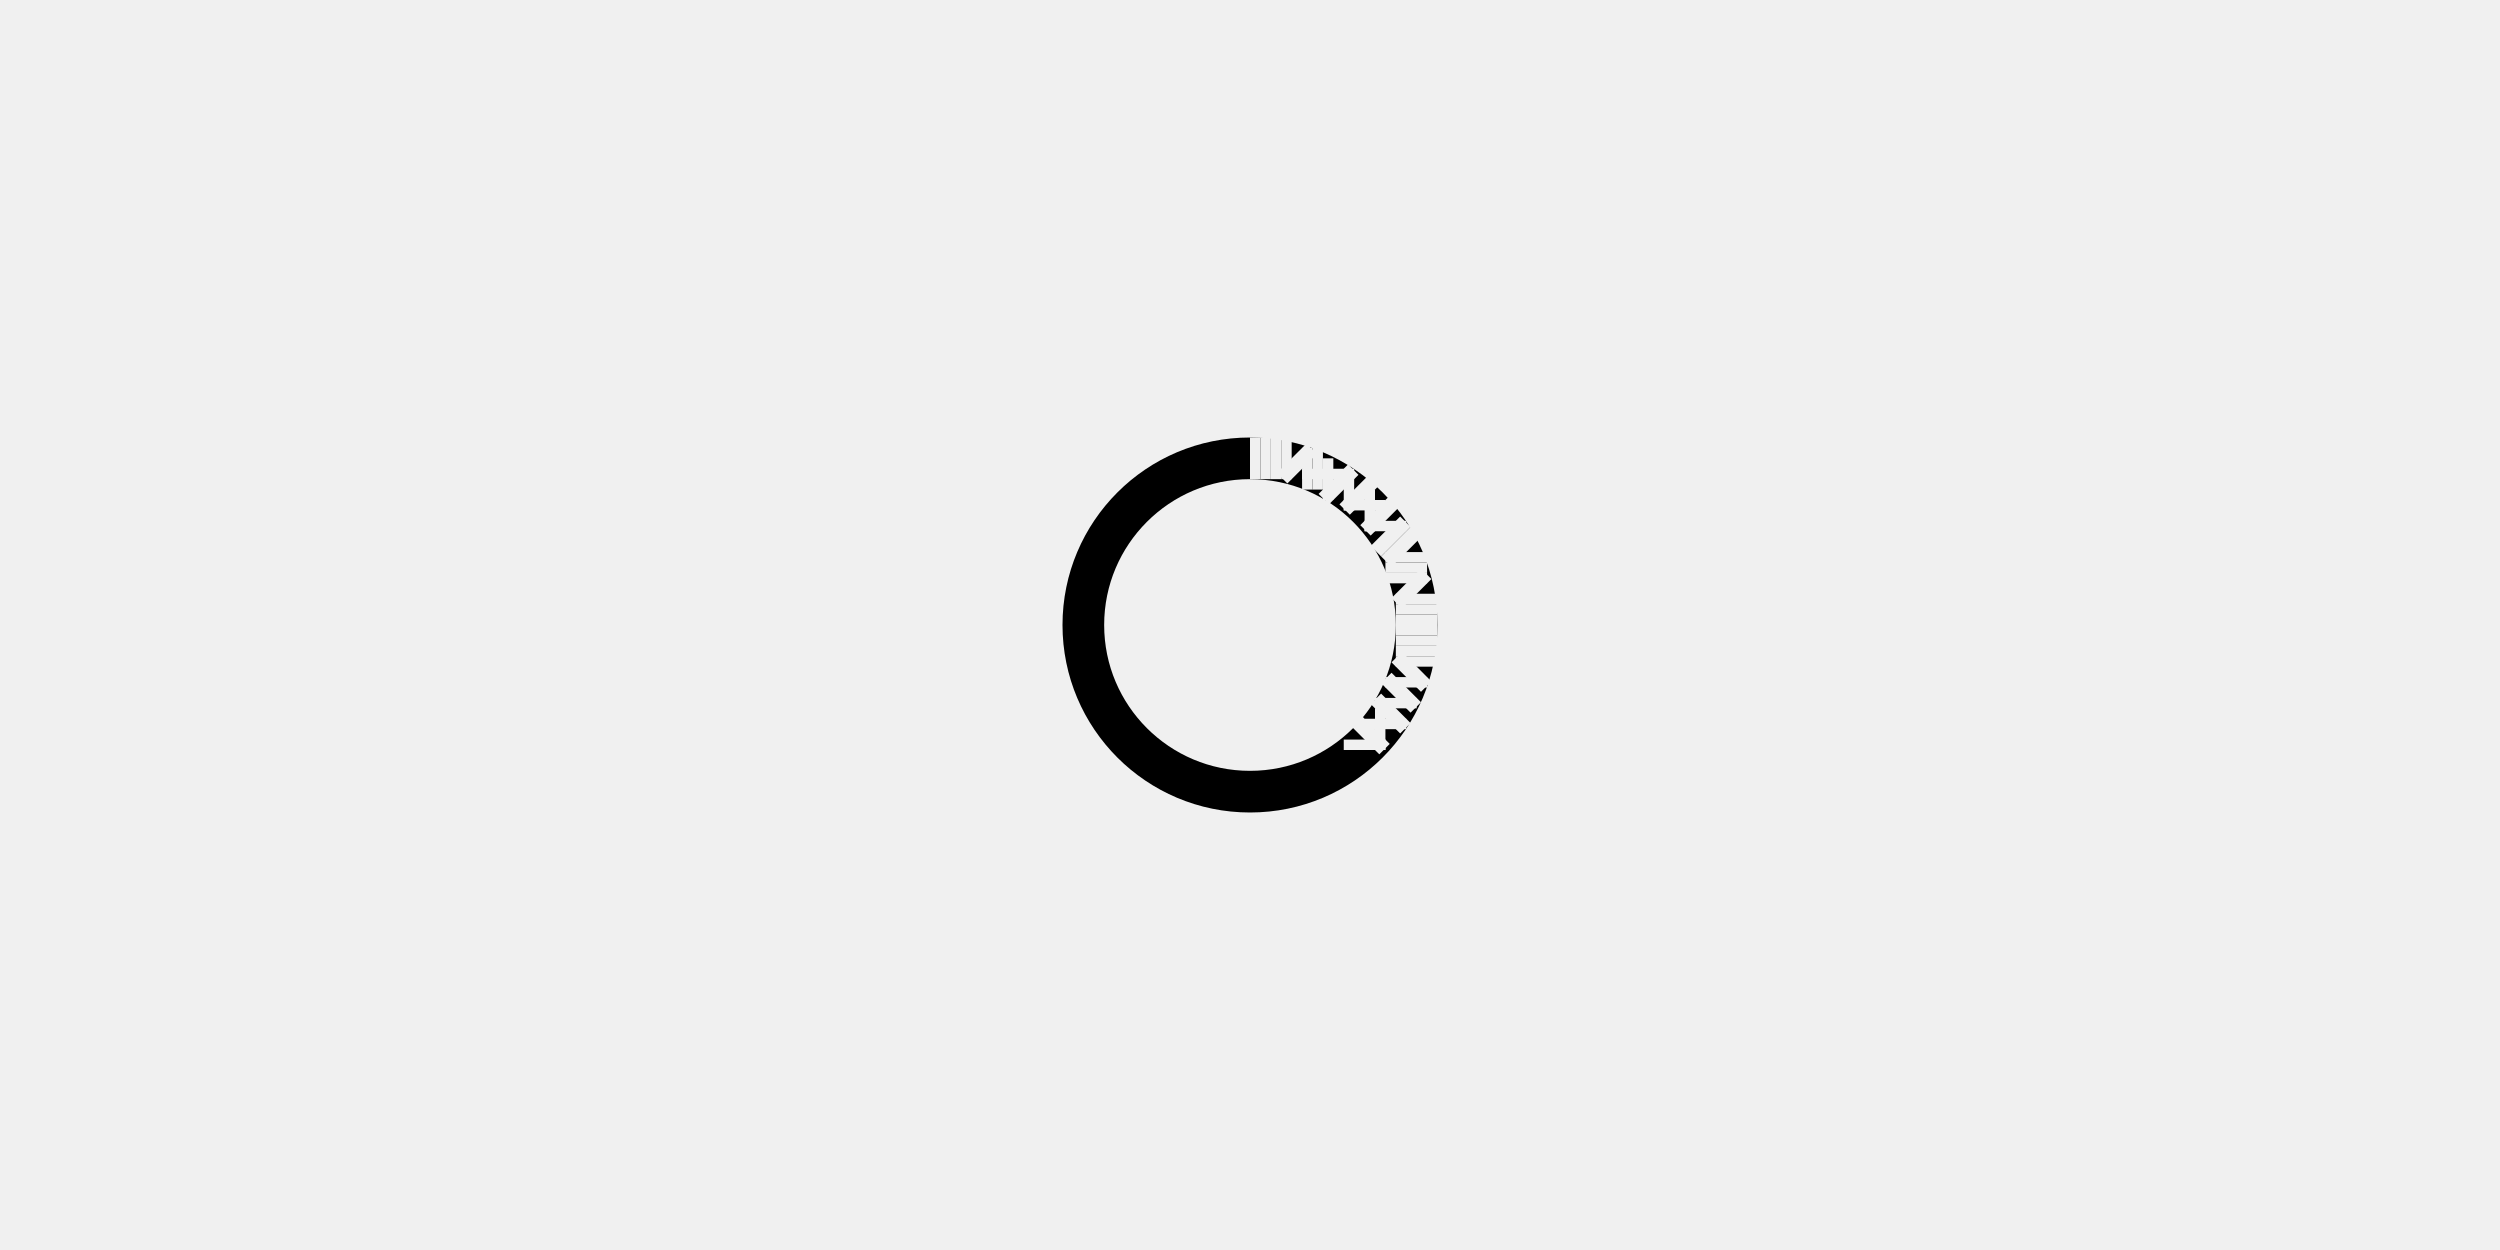
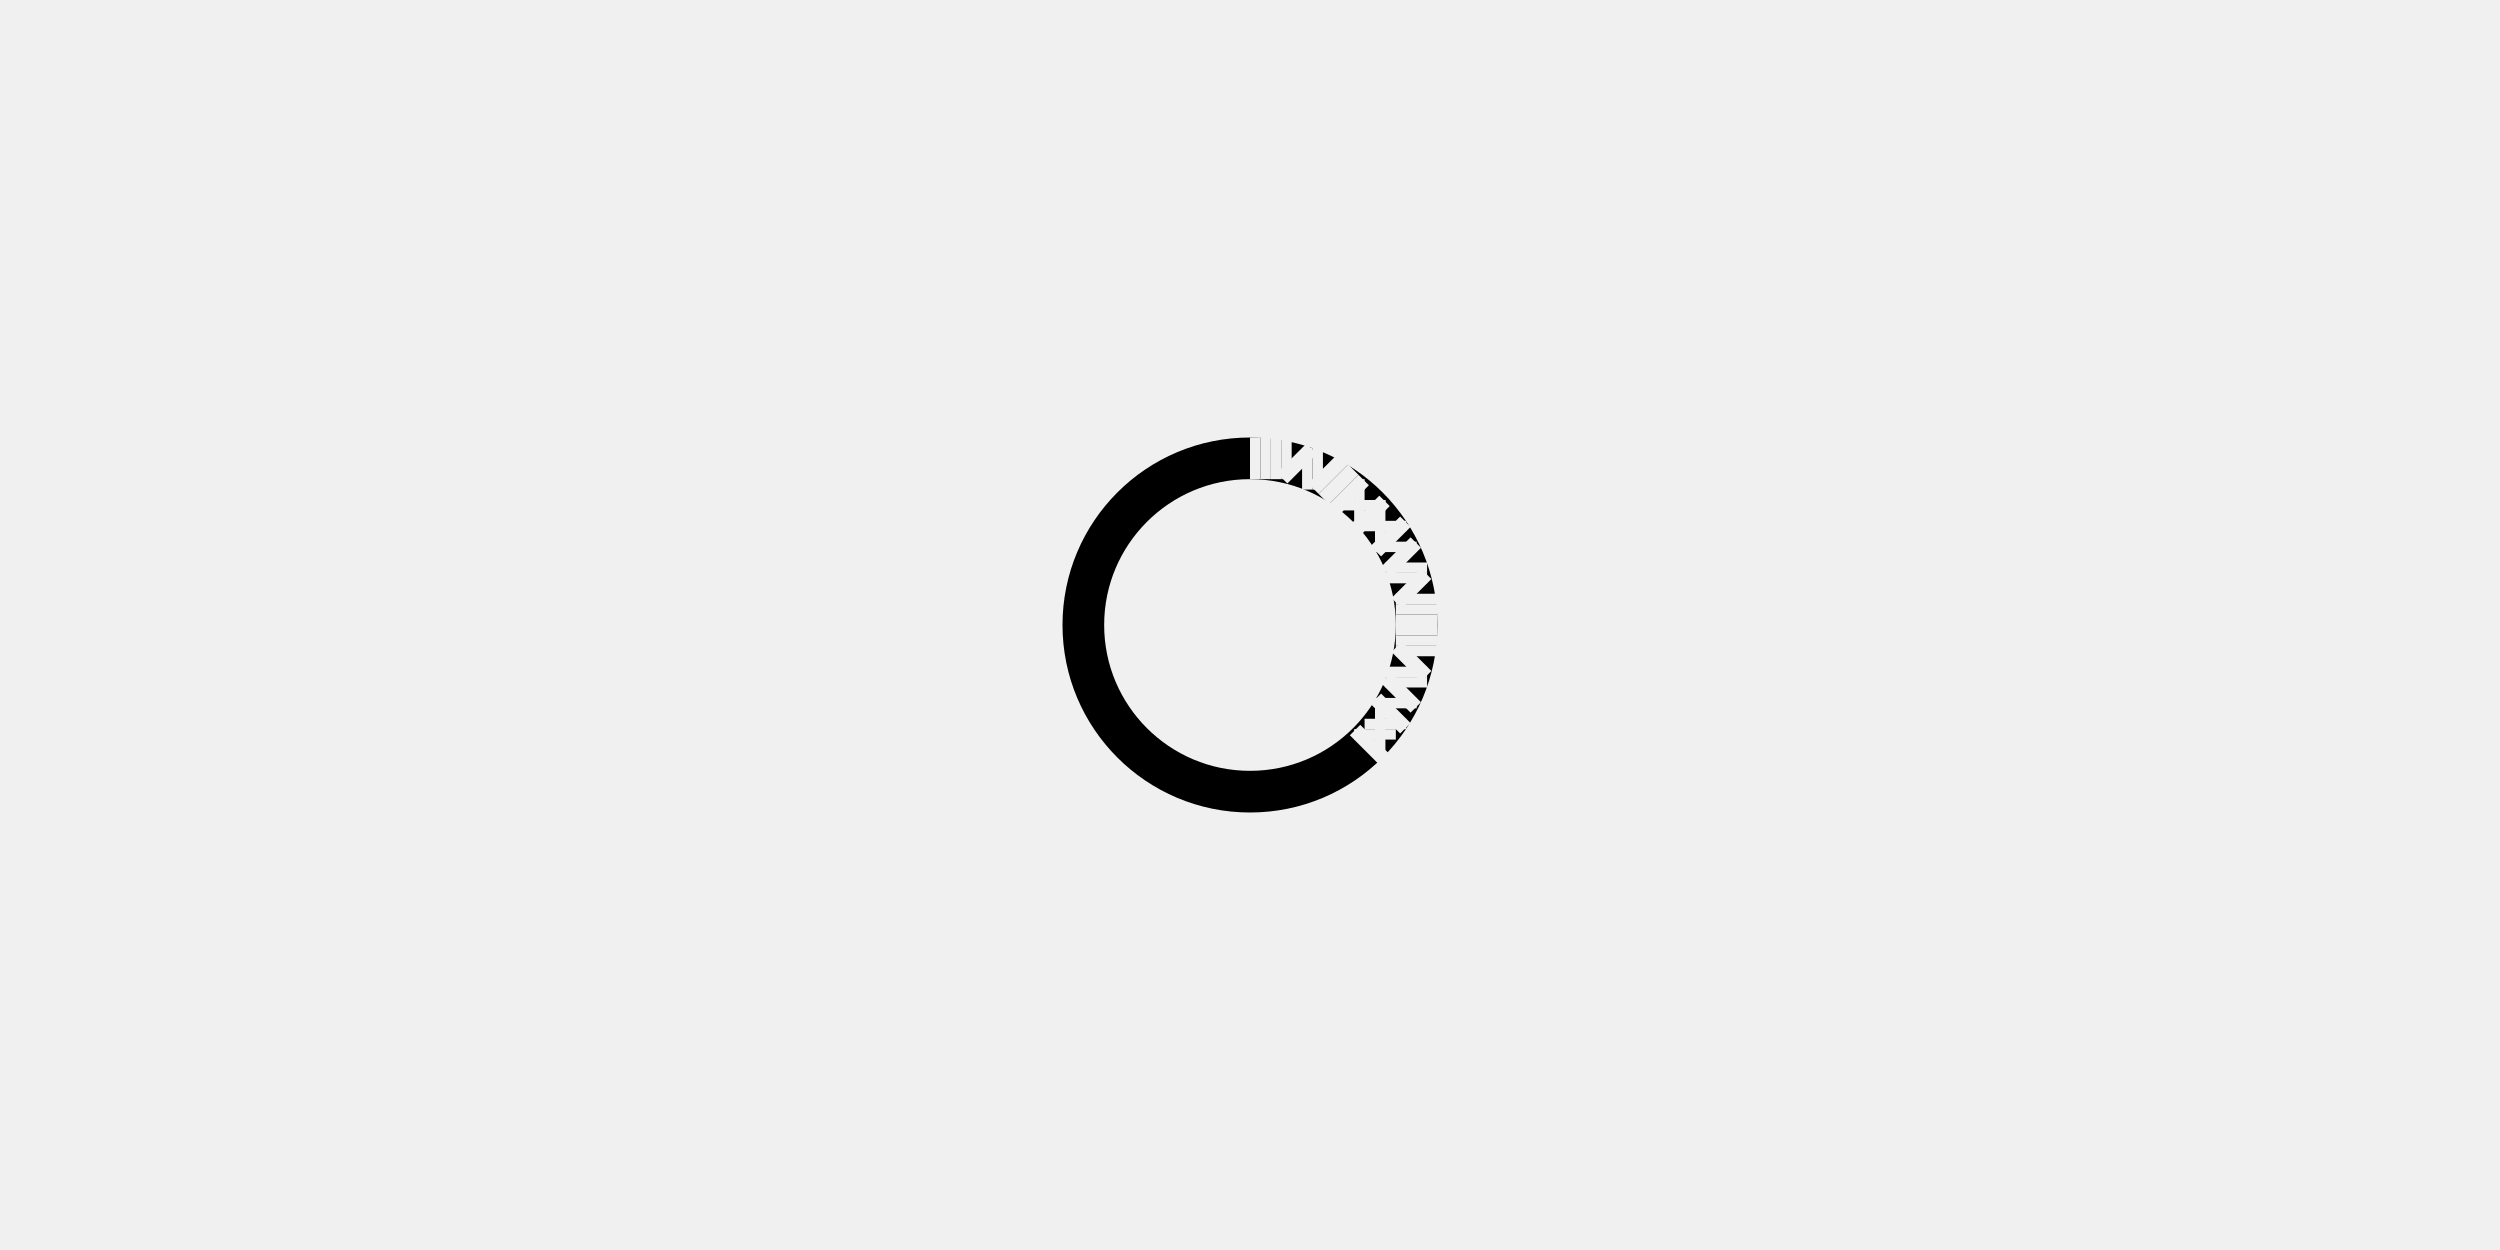
<svg xmlns="http://www.w3.org/2000/svg" width="240" height="120" viewBox="0 0 240 120">
  <rect x="0" y="0" width="240" height="120" fill="rgba(240,240,240,1.00)" />
  <circle cx="120" cy="60" r="16" fill="none" stroke="rgba(0,0,0,1.00)" stroke-width="4" />
  <line x1="120" y1="44" x2="121" y2="44" stroke="rgba(240,240,240,1.00)" stroke-width="4" />
  <line x1="121" y1="44" x2="122" y2="44" stroke="rgba(240,240,240,1.00)" stroke-width="4" />
  <line x1="122" y1="44" x2="123" y2="44" stroke="rgba(240,240,240,1.00)" stroke-width="4" />
  <line x1="123" y1="44" x2="124" y2="44" stroke="rgba(240,240,240,1.00)" stroke-width="4" />
  <line x1="124" y1="44" x2="125" y2="45" stroke="rgba(240,240,240,1.00)" stroke-width="4" />
  <line x1="125" y1="45" x2="126" y2="45" stroke="rgba(240,240,240,1.00)" stroke-width="4" />
  <line x1="126" y1="45" x2="127" y2="45" stroke="rgba(240,240,240,1.00)" stroke-width="4" />
-   <line x1="127" y1="45" x2="127" y2="46" stroke="rgba(240,240,240,1.00)" stroke-width="4" />
-   <line x1="127" y1="46" x2="128" y2="46" stroke="rgba(240,240,240,1.00)" stroke-width="4" />
+   <line x1="127" y1="45" x2="128" y2="46" stroke="rgba(240,240,240,1.00)" stroke-width="4" />
  <line x1="128" y1="46" x2="129" y2="47" stroke="rgba(240,240,240,1.00)" stroke-width="4" />
-   <line x1="129" y1="47" x2="130" y2="47" stroke="rgba(240,240,240,1.00)" stroke-width="4" />
-   <line x1="130" y1="47" x2="131" y2="48" stroke="rgba(240,240,240,1.00)" stroke-width="4" />
+   <line x1="129" y1="47" x2="130" y2="48" stroke="rgba(240,240,240,1.00)" stroke-width="4" />
+   <line x1="130" y1="48" x2="131" y2="48" stroke="rgba(240,240,240,1.00)" stroke-width="4" />
  <line x1="131" y1="48" x2="131" y2="49" stroke="rgba(240,240,240,1.00)" stroke-width="4" />
-   <line x1="131" y1="49" x2="132" y2="49" stroke="rgba(240,240,240,1.00)" stroke-width="4" />
-   <line x1="132" y1="49" x2="133" y2="50" stroke="rgba(240,240,240,1.00)" stroke-width="4" />
+   <line x1="131" y1="49" x2="132" y2="50" stroke="rgba(240,240,240,1.00)" stroke-width="4" />
+   <line x1="132" y1="50" x2="133" y2="50" stroke="rgba(240,240,240,1.00)" stroke-width="4" />
  <line x1="133" y1="50" x2="133" y2="51" stroke="rgba(240,240,240,1.00)" stroke-width="4" />
  <line x1="133" y1="51" x2="134" y2="52" stroke="rgba(240,240,240,1.00)" stroke-width="4" />
-   <line x1="134" y1="52" x2="134" y2="52" stroke="rgba(240,240,240,1.00)" stroke-width="4" />
-   <line x1="134" y1="52" x2="135" y2="53" stroke="rgba(240,240,240,1.00)" stroke-width="4" />
-   <line x1="135" y1="53" x2="135" y2="54" stroke="rgba(240,240,240,1.00)" stroke-width="4" />
+   <line x1="134" y1="52" x2="134" y2="53" stroke="rgba(240,240,240,1.00)" stroke-width="4" />
+   <line x1="134" y1="53" x2="135" y2="54" stroke="rgba(240,240,240,1.00)" stroke-width="4" />
  <line x1="135" y1="54" x2="135" y2="55" stroke="rgba(240,240,240,1.00)" stroke-width="4" />
  <line x1="135" y1="55" x2="135" y2="56" stroke="rgba(240,240,240,1.00)" stroke-width="4" />
  <line x1="135" y1="56" x2="136" y2="57" stroke="rgba(240,240,240,1.00)" stroke-width="4" />
  <line x1="136" y1="57" x2="136" y2="58" stroke="rgba(240,240,240,1.00)" stroke-width="4" />
  <line x1="136" y1="58" x2="136" y2="59" stroke="rgba(240,240,240,1.00)" stroke-width="4" />
  <line x1="136" y1="59" x2="136" y2="60" stroke="rgba(240,240,240,1.00)" stroke-width="4" />
  <line x1="136" y1="60" x2="136" y2="61" stroke="rgba(240,240,240,1.00)" stroke-width="4" />
  <line x1="136" y1="61" x2="136" y2="62" stroke="rgba(240,240,240,1.00)" stroke-width="4" />
  <line x1="136" y1="62" x2="136" y2="63" stroke="rgba(240,240,240,1.00)" stroke-width="4" />
-   <line x1="136" y1="63" x2="136" y2="64" stroke="rgba(240,240,240,1.00)" stroke-width="4" />
-   <line x1="136" y1="64" x2="135" y2="65" stroke="rgba(240,240,240,1.00)" stroke-width="4" />
-   <line x1="135" y1="65" x2="135" y2="65" stroke="rgba(240,240,240,1.00)" stroke-width="4" />
+   <line x1="136" y1="63" x2="135" y2="64" stroke="rgba(240,240,240,1.00)" stroke-width="4" />
+   <line x1="135" y1="64" x2="135" y2="65" stroke="rgba(240,240,240,1.00)" stroke-width="4" />
  <line x1="135" y1="65" x2="135" y2="66" stroke="rgba(240,240,240,1.00)" stroke-width="4" />
  <line x1="135" y1="66" x2="134" y2="67" stroke="rgba(240,240,240,1.00)" stroke-width="4" />
  <line x1="134" y1="67" x2="134" y2="68" stroke="rgba(240,240,240,1.00)" stroke-width="4" />
  <line x1="134" y1="68" x2="133" y2="69" stroke="rgba(240,240,240,1.00)" stroke-width="4" />
  <line x1="133" y1="69" x2="133" y2="70" stroke="rgba(240,240,240,1.00)" stroke-width="4" />
  <line x1="133" y1="70" x2="132" y2="70" stroke="rgba(240,240,240,1.00)" stroke-width="4" />
-   <line x1="132" y1="70" x2="131" y2="71" stroke="rgba(240,240,240,1.00)" stroke-width="4" />
-   <line x1="131" y1="71" x2="131" y2="72" stroke="rgba(240,240,240,1.00)" stroke-width="4" />
+   <line x1="132" y1="70" x2="132" y2="71" stroke="rgba(240,240,240,1.00)" stroke-width="4" />
+   <line x1="132" y1="71" x2="131" y2="72" stroke="rgba(240,240,240,1.00)" stroke-width="4" />
</svg>
